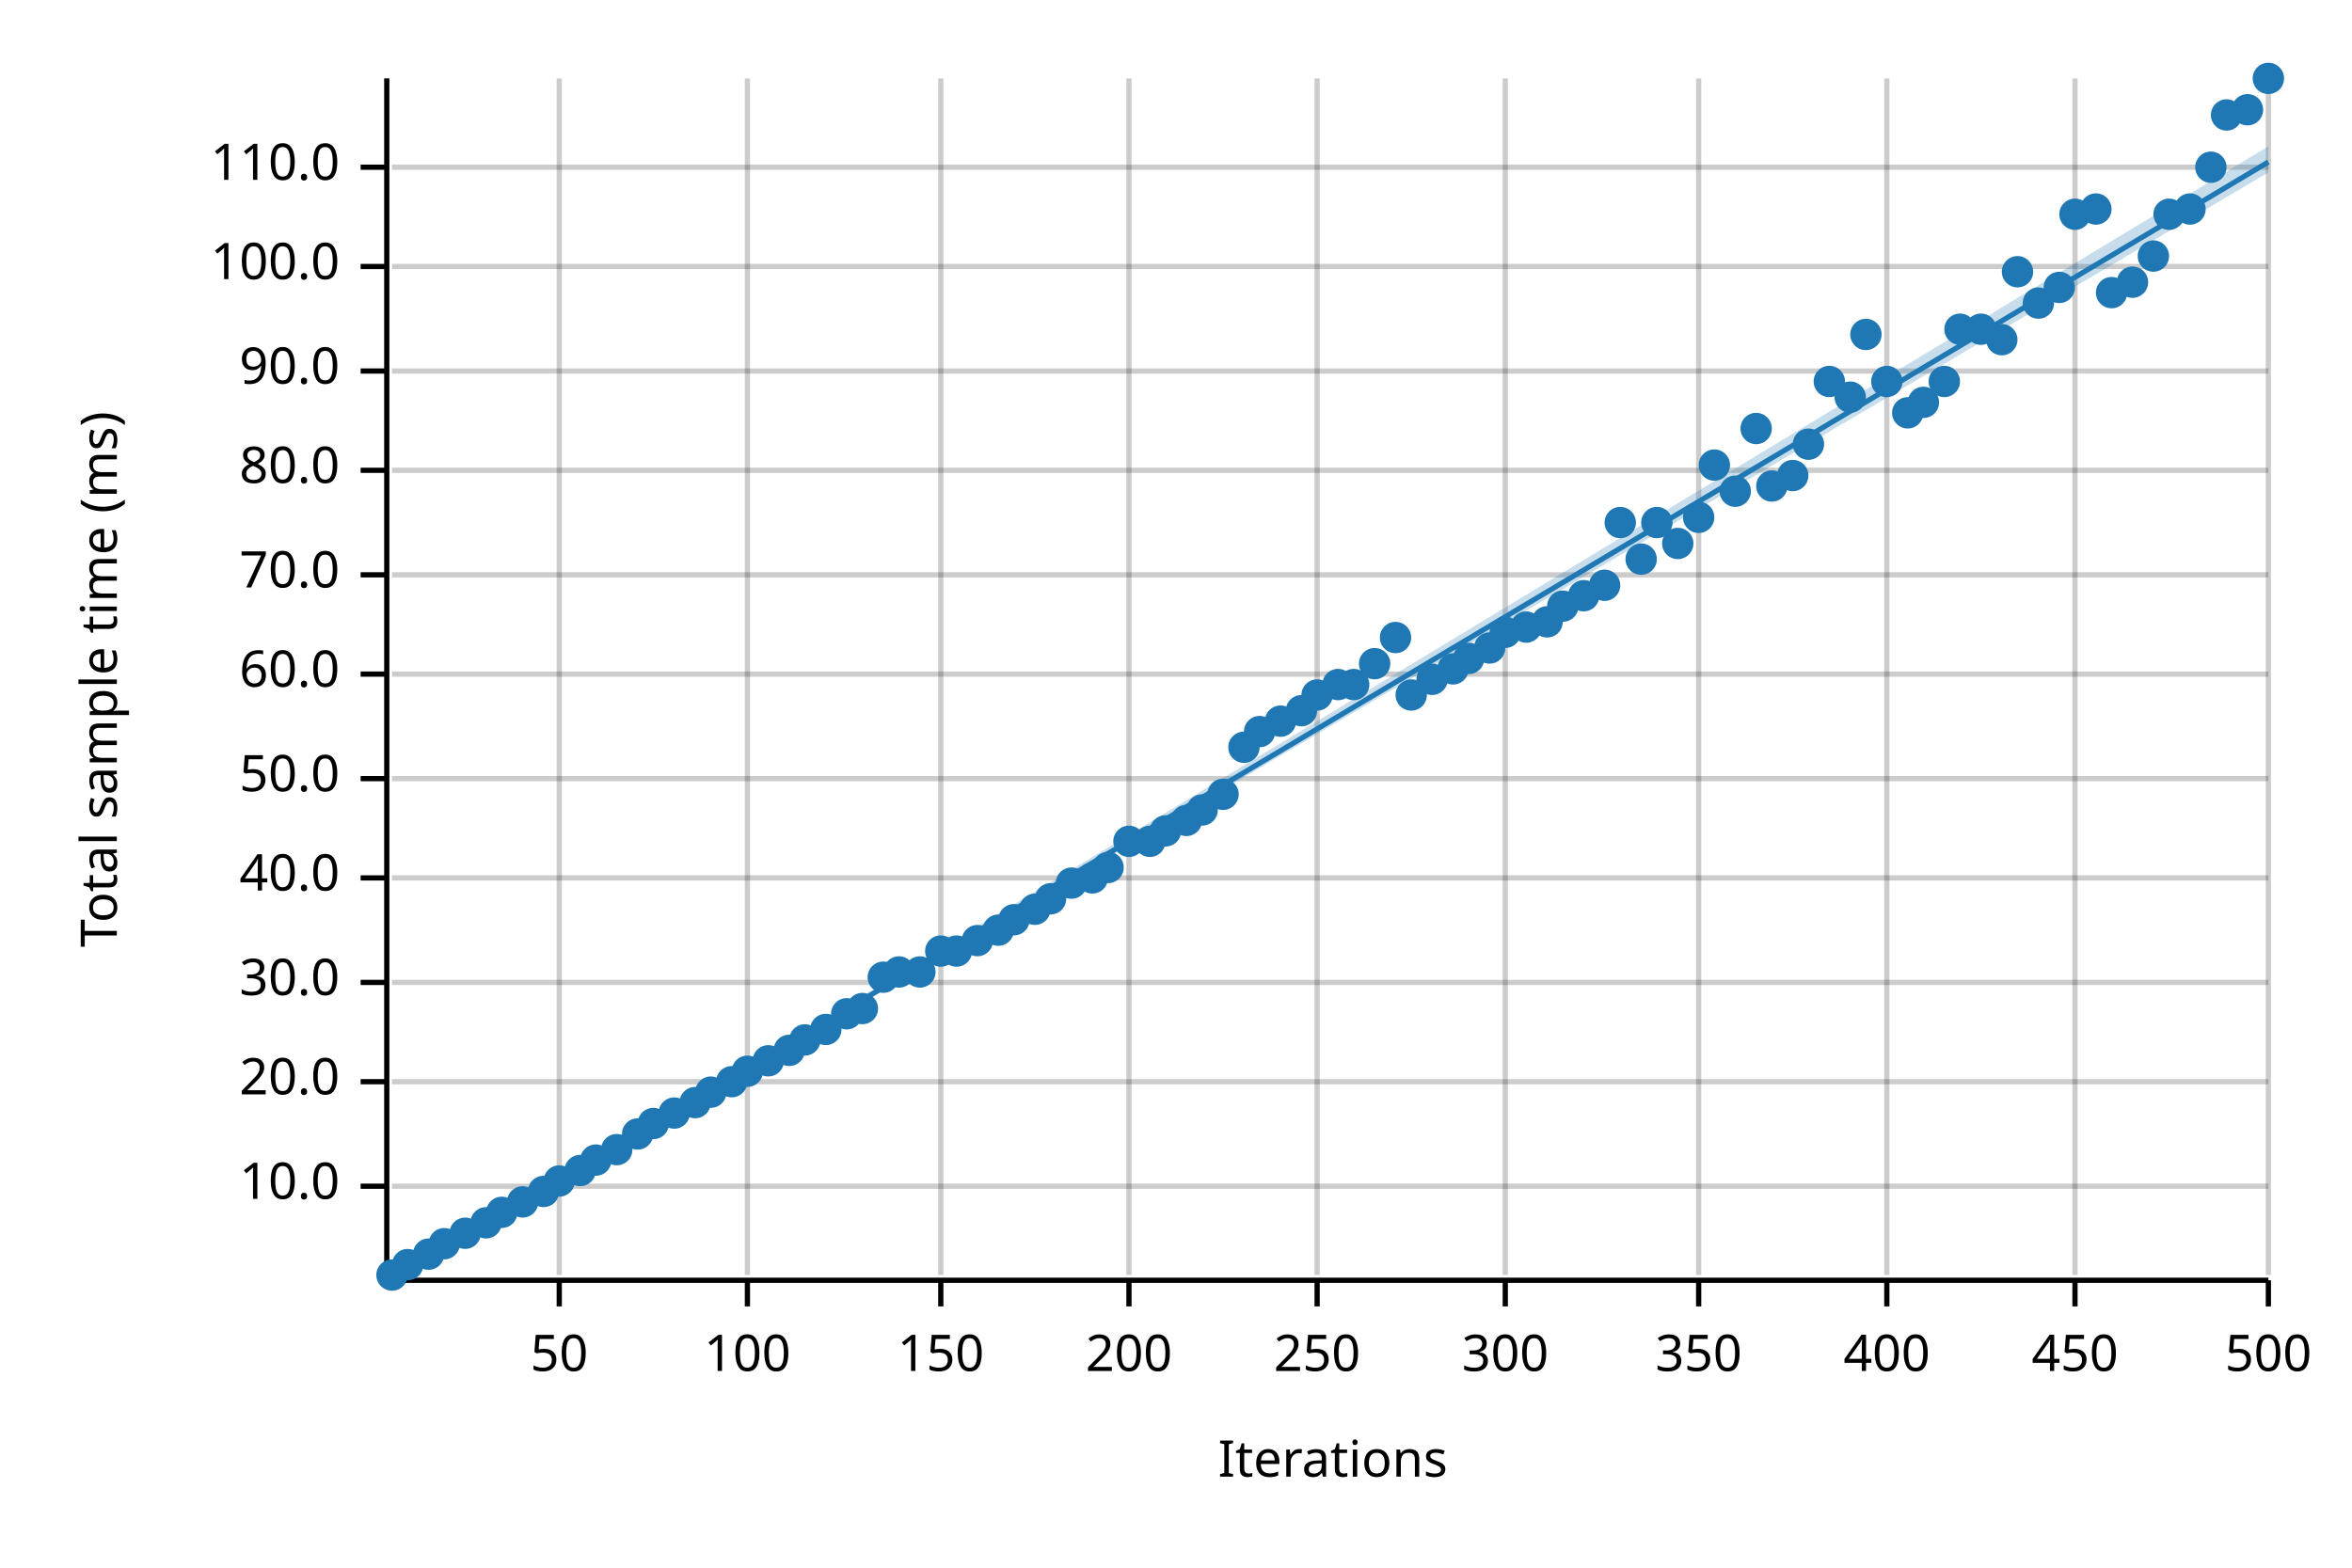
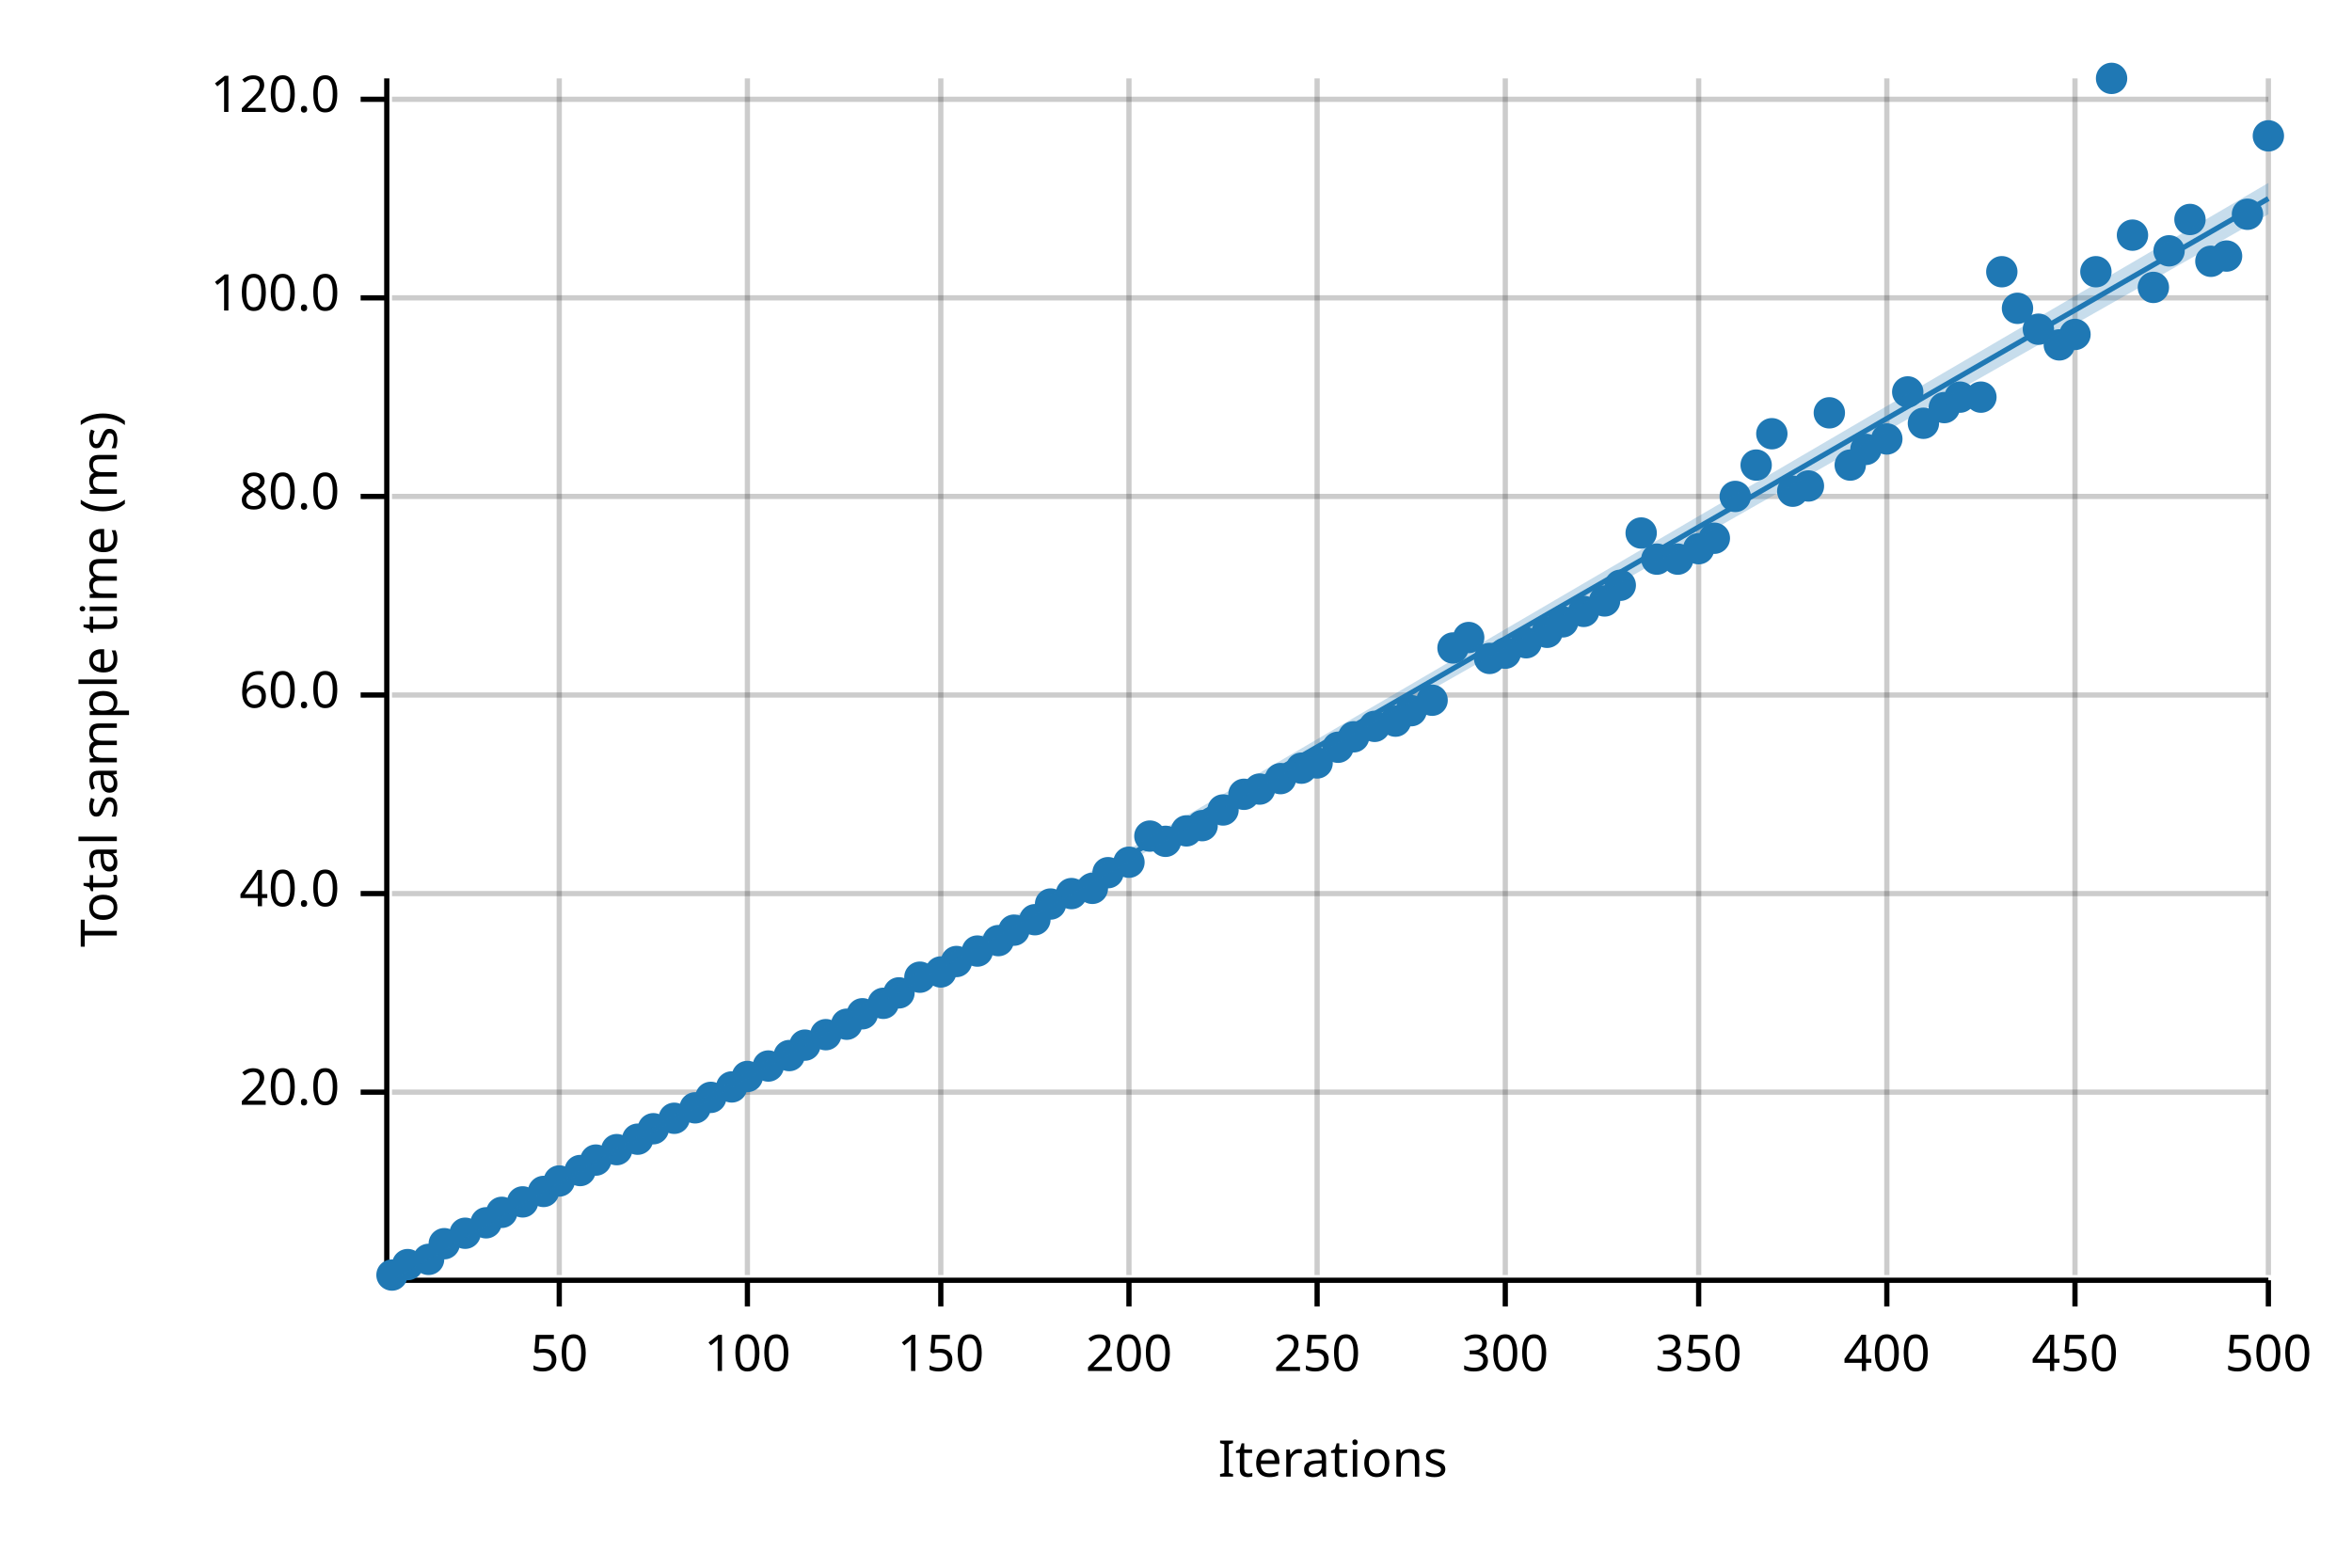
<svg xmlns="http://www.w3.org/2000/svg" width="450" height="300" viewBox="0 0 450 300">
  <text x="15" y="130" dy="0.76em" text-anchor="middle" font-family="sans-serif" font-size="9.677" opacity="1" fill="#000000" transform="rotate(270, 15, 130)">
Total sample time (ms)
</text>
  <text x="255" y="285" dy="-0.5ex" text-anchor="middle" font-family="sans-serif" font-size="9.677" opacity="1" fill="#000000">
Iterations
</text>
  <line opacity="0.2" stroke="#000000" stroke-width="1" x1="107" y1="244" x2="107" y2="15" />
  <line opacity="0.2" stroke="#000000" stroke-width="1" x1="143" y1="244" x2="143" y2="15" />
  <line opacity="0.2" stroke="#000000" stroke-width="1" x1="180" y1="244" x2="180" y2="15" />
  <line opacity="0.2" stroke="#000000" stroke-width="1" x1="216" y1="244" x2="216" y2="15" />
  <line opacity="0.2" stroke="#000000" stroke-width="1" x1="252" y1="244" x2="252" y2="15" />
  <line opacity="0.2" stroke="#000000" stroke-width="1" x1="288" y1="244" x2="288" y2="15" />
  <line opacity="0.2" stroke="#000000" stroke-width="1" x1="325" y1="244" x2="325" y2="15" />
  <line opacity="0.2" stroke="#000000" stroke-width="1" x1="361" y1="244" x2="361" y2="15" />
  <line opacity="0.2" stroke="#000000" stroke-width="1" x1="397" y1="244" x2="397" y2="15" />
  <line opacity="0.2" stroke="#000000" stroke-width="1" x1="434" y1="244" x2="434" y2="15" />
-   <line opacity="0.2" stroke="#000000" stroke-width="1" x1="75" y1="227" x2="434" y2="227" />
-   <line opacity="0.2" stroke="#000000" stroke-width="1" x1="75" y1="207" x2="434" y2="207" />
-   <line opacity="0.2" stroke="#000000" stroke-width="1" x1="75" y1="188" x2="434" y2="188" />
-   <line opacity="0.2" stroke="#000000" stroke-width="1" x1="75" y1="168" x2="434" y2="168" />
-   <line opacity="0.2" stroke="#000000" stroke-width="1" x1="75" y1="149" x2="434" y2="149" />
-   <line opacity="0.2" stroke="#000000" stroke-width="1" x1="75" y1="129" x2="434" y2="129" />
-   <line opacity="0.2" stroke="#000000" stroke-width="1" x1="75" y1="110" x2="434" y2="110" />
-   <line opacity="0.2" stroke="#000000" stroke-width="1" x1="75" y1="90" x2="434" y2="90" />
-   <line opacity="0.2" stroke="#000000" stroke-width="1" x1="75" y1="71" x2="434" y2="71" />
-   <line opacity="0.2" stroke="#000000" stroke-width="1" x1="75" y1="51" x2="434" y2="51" />
-   <line opacity="0.2" stroke="#000000" stroke-width="1" x1="75" y1="32" x2="434" y2="32" />
+   <line opacity="0.2" stroke="#000000" stroke-width="1" x1="75" y1="209" x2="434" y2="209" />
+   <line opacity="0.2" stroke="#000000" stroke-width="1" x1="75" y1="171" x2="434" y2="171" />
+   <line opacity="0.2" stroke="#000000" stroke-width="1" x1="75" y1="133" x2="434" y2="133" />
+   <line opacity="0.2" stroke="#000000" stroke-width="1" x1="75" y1="95" x2="434" y2="95" />
+   <line opacity="0.2" stroke="#000000" stroke-width="1" x1="75" y1="57" x2="434" y2="57" />
+   <line opacity="0.2" stroke="#000000" stroke-width="1" x1="75" y1="19" x2="434" y2="19" />
  <polyline fill="none" opacity="1" stroke="#000000" stroke-width="1" points="74,15 74,244 " />
-   <text x="65" y="227" dy="0.5ex" text-anchor="end" font-family="sans-serif" font-size="9.677" opacity="1" fill="#000000">
- 10.0
- </text>
-   <polyline fill="none" opacity="1" stroke="#000000" stroke-width="1" points="69,227 74,227 " />
-   <text x="65" y="207" dy="0.5ex" text-anchor="end" font-family="sans-serif" font-size="9.677" opacity="1" fill="#000000">
+   <text x="65" y="209" dy="0.5ex" text-anchor="end" font-family="sans-serif" font-size="9.677" opacity="1" fill="#000000">
20.0
</text>
-   <polyline fill="none" opacity="1" stroke="#000000" stroke-width="1" points="69,207 74,207 " />
-   <text x="65" y="188" dy="0.5ex" text-anchor="end" font-family="sans-serif" font-size="9.677" opacity="1" fill="#000000">
- 30.0
- </text>
-   <polyline fill="none" opacity="1" stroke="#000000" stroke-width="1" points="69,188 74,188 " />
-   <text x="65" y="168" dy="0.5ex" text-anchor="end" font-family="sans-serif" font-size="9.677" opacity="1" fill="#000000">
+   <polyline fill="none" opacity="1" stroke="#000000" stroke-width="1" points="69,209 74,209 " />
+   <text x="65" y="171" dy="0.5ex" text-anchor="end" font-family="sans-serif" font-size="9.677" opacity="1" fill="#000000">
40.0
</text>
-   <polyline fill="none" opacity="1" stroke="#000000" stroke-width="1" points="69,168 74,168 " />
-   <text x="65" y="149" dy="0.5ex" text-anchor="end" font-family="sans-serif" font-size="9.677" opacity="1" fill="#000000">
- 50.0
- </text>
-   <polyline fill="none" opacity="1" stroke="#000000" stroke-width="1" points="69,149 74,149 " />
-   <text x="65" y="129" dy="0.5ex" text-anchor="end" font-family="sans-serif" font-size="9.677" opacity="1" fill="#000000">
+   <polyline fill="none" opacity="1" stroke="#000000" stroke-width="1" points="69,171 74,171 " />
+   <text x="65" y="133" dy="0.5ex" text-anchor="end" font-family="sans-serif" font-size="9.677" opacity="1" fill="#000000">
60.0
</text>
-   <polyline fill="none" opacity="1" stroke="#000000" stroke-width="1" points="69,129 74,129 " />
-   <text x="65" y="110" dy="0.5ex" text-anchor="end" font-family="sans-serif" font-size="9.677" opacity="1" fill="#000000">
- 70.0
- </text>
-   <polyline fill="none" opacity="1" stroke="#000000" stroke-width="1" points="69,110 74,110 " />
-   <text x="65" y="90" dy="0.5ex" text-anchor="end" font-family="sans-serif" font-size="9.677" opacity="1" fill="#000000">
+   <polyline fill="none" opacity="1" stroke="#000000" stroke-width="1" points="69,133 74,133 " />
+   <text x="65" y="95" dy="0.5ex" text-anchor="end" font-family="sans-serif" font-size="9.677" opacity="1" fill="#000000">
80.0
</text>
-   <polyline fill="none" opacity="1" stroke="#000000" stroke-width="1" points="69,90 74,90 " />
-   <text x="65" y="71" dy="0.5ex" text-anchor="end" font-family="sans-serif" font-size="9.677" opacity="1" fill="#000000">
- 90.0
- </text>
-   <polyline fill="none" opacity="1" stroke="#000000" stroke-width="1" points="69,71 74,71 " />
-   <text x="65" y="51" dy="0.5ex" text-anchor="end" font-family="sans-serif" font-size="9.677" opacity="1" fill="#000000">
+   <polyline fill="none" opacity="1" stroke="#000000" stroke-width="1" points="69,95 74,95 " />
+   <text x="65" y="57" dy="0.5ex" text-anchor="end" font-family="sans-serif" font-size="9.677" opacity="1" fill="#000000">
100.0
</text>
-   <polyline fill="none" opacity="1" stroke="#000000" stroke-width="1" points="69,51 74,51 " />
-   <text x="65" y="32" dy="0.5ex" text-anchor="end" font-family="sans-serif" font-size="9.677" opacity="1" fill="#000000">
- 110.0
+   <polyline fill="none" opacity="1" stroke="#000000" stroke-width="1" points="69,57 74,57 " />
+   <text x="65" y="19" dy="0.5ex" text-anchor="end" font-family="sans-serif" font-size="9.677" opacity="1" fill="#000000">
+ 120.0
</text>
-   <polyline fill="none" opacity="1" stroke="#000000" stroke-width="1" points="69,32 74,32 " />
+   <polyline fill="none" opacity="1" stroke="#000000" stroke-width="1" points="69,19 74,19 " />
  <polyline fill="none" opacity="1" stroke="#000000" stroke-width="1" points="75,245 434,245 " />
  <text x="107" y="255" dy="0.76em" text-anchor="middle" font-family="sans-serif" font-size="9.677" opacity="1" fill="#000000">
50
</text>
  <polyline fill="none" opacity="1" stroke="#000000" stroke-width="1" points="107,245 107,250 " />
  <text x="143" y="255" dy="0.76em" text-anchor="middle" font-family="sans-serif" font-size="9.677" opacity="1" fill="#000000">
100
</text>
  <polyline fill="none" opacity="1" stroke="#000000" stroke-width="1" points="143,245 143,250 " />
  <text x="180" y="255" dy="0.76em" text-anchor="middle" font-family="sans-serif" font-size="9.677" opacity="1" fill="#000000">
150
</text>
  <polyline fill="none" opacity="1" stroke="#000000" stroke-width="1" points="180,245 180,250 " />
  <text x="216" y="255" dy="0.76em" text-anchor="middle" font-family="sans-serif" font-size="9.677" opacity="1" fill="#000000">
200
</text>
  <polyline fill="none" opacity="1" stroke="#000000" stroke-width="1" points="216,245 216,250 " />
  <text x="252" y="255" dy="0.76em" text-anchor="middle" font-family="sans-serif" font-size="9.677" opacity="1" fill="#000000">
250
</text>
  <polyline fill="none" opacity="1" stroke="#000000" stroke-width="1" points="252,245 252,250 " />
  <text x="288" y="255" dy="0.76em" text-anchor="middle" font-family="sans-serif" font-size="9.677" opacity="1" fill="#000000">
300
</text>
  <polyline fill="none" opacity="1" stroke="#000000" stroke-width="1" points="288,245 288,250 " />
  <text x="325" y="255" dy="0.76em" text-anchor="middle" font-family="sans-serif" font-size="9.677" opacity="1" fill="#000000">
350
</text>
  <polyline fill="none" opacity="1" stroke="#000000" stroke-width="1" points="325,245 325,250 " />
  <text x="361" y="255" dy="0.76em" text-anchor="middle" font-family="sans-serif" font-size="9.677" opacity="1" fill="#000000">
400
</text>
  <polyline fill="none" opacity="1" stroke="#000000" stroke-width="1" points="361,245 361,250 " />
  <text x="397" y="255" dy="0.76em" text-anchor="middle" font-family="sans-serif" font-size="9.677" opacity="1" fill="#000000">
450
</text>
  <polyline fill="none" opacity="1" stroke="#000000" stroke-width="1" points="397,245 397,250 " />
  <text x="434" y="255" dy="0.76em" text-anchor="middle" font-family="sans-serif" font-size="9.677" opacity="1" fill="#000000">
500
</text>
  <polyline fill="none" opacity="1" stroke="#000000" stroke-width="1" points="434,245 434,250 " />
  <circle cx="75" cy="244" r="3" opacity="1" fill="#1F78B4" stroke="none" stroke-width="1" />
  <circle cx="78" cy="242" r="3" opacity="1" fill="#1F78B4" stroke="none" stroke-width="1" />
-   <circle cx="82" cy="240" r="3" opacity="1" fill="#1F78B4" stroke="none" stroke-width="1" />
+   <circle cx="82" cy="241" r="3" opacity="1" fill="#1F78B4" stroke="none" stroke-width="1" />
  <circle cx="85" cy="238" r="3" opacity="1" fill="#1F78B4" stroke="none" stroke-width="1" />
  <circle cx="89" cy="236" r="3" opacity="1" fill="#1F78B4" stroke="none" stroke-width="1" />
  <circle cx="93" cy="234" r="3" opacity="1" fill="#1F78B4" stroke="none" stroke-width="1" />
  <circle cx="96" cy="232" r="3" opacity="1" fill="#1F78B4" stroke="none" stroke-width="1" />
  <circle cx="100" cy="230" r="3" opacity="1" fill="#1F78B4" stroke="none" stroke-width="1" />
  <circle cx="104" cy="228" r="3" opacity="1" fill="#1F78B4" stroke="none" stroke-width="1" />
  <circle cx="107" cy="226" r="3" opacity="1" fill="#1F78B4" stroke="none" stroke-width="1" />
  <circle cx="111" cy="224" r="3" opacity="1" fill="#1F78B4" stroke="none" stroke-width="1" />
  <circle cx="114" cy="222" r="3" opacity="1" fill="#1F78B4" stroke="none" stroke-width="1" />
  <circle cx="118" cy="220" r="3" opacity="1" fill="#1F78B4" stroke="none" stroke-width="1" />
-   <circle cx="122" cy="217" r="3" opacity="1" fill="#1F78B4" stroke="none" stroke-width="1" />
-   <circle cx="125" cy="215" r="3" opacity="1" fill="#1F78B4" stroke="none" stroke-width="1" />
-   <circle cx="129" cy="213" r="3" opacity="1" fill="#1F78B4" stroke="none" stroke-width="1" />
-   <circle cx="133" cy="211" r="3" opacity="1" fill="#1F78B4" stroke="none" stroke-width="1" />
-   <circle cx="136" cy="209" r="3" opacity="1" fill="#1F78B4" stroke="none" stroke-width="1" />
-   <circle cx="140" cy="207" r="3" opacity="1" fill="#1F78B4" stroke="none" stroke-width="1" />
-   <circle cx="143" cy="205" r="3" opacity="1" fill="#1F78B4" stroke="none" stroke-width="1" />
-   <circle cx="147" cy="203" r="3" opacity="1" fill="#1F78B4" stroke="none" stroke-width="1" />
-   <circle cx="151" cy="201" r="3" opacity="1" fill="#1F78B4" stroke="none" stroke-width="1" />
-   <circle cx="154" cy="199" r="3" opacity="1" fill="#1F78B4" stroke="none" stroke-width="1" />
-   <circle cx="158" cy="197" r="3" opacity="1" fill="#1F78B4" stroke="none" stroke-width="1" />
-   <circle cx="162" cy="194" r="3" opacity="1" fill="#1F78B4" stroke="none" stroke-width="1" />
-   <circle cx="165" cy="193" r="3" opacity="1" fill="#1F78B4" stroke="none" stroke-width="1" />
-   <circle cx="169" cy="187" r="3" opacity="1" fill="#1F78B4" stroke="none" stroke-width="1" />
-   <circle cx="172" cy="186" r="3" opacity="1" fill="#1F78B4" stroke="none" stroke-width="1" />
-   <circle cx="176" cy="186" r="3" opacity="1" fill="#1F78B4" stroke="none" stroke-width="1" />
-   <circle cx="180" cy="182" r="3" opacity="1" fill="#1F78B4" stroke="none" stroke-width="1" />
-   <circle cx="183" cy="182" r="3" opacity="1" fill="#1F78B4" stroke="none" stroke-width="1" />
-   <circle cx="187" cy="180" r="3" opacity="1" fill="#1F78B4" stroke="none" stroke-width="1" />
-   <circle cx="191" cy="178" r="3" opacity="1" fill="#1F78B4" stroke="none" stroke-width="1" />
-   <circle cx="194" cy="176" r="3" opacity="1" fill="#1F78B4" stroke="none" stroke-width="1" />
-   <circle cx="198" cy="174" r="3" opacity="1" fill="#1F78B4" stroke="none" stroke-width="1" />
-   <circle cx="201" cy="172" r="3" opacity="1" fill="#1F78B4" stroke="none" stroke-width="1" />
-   <circle cx="205" cy="169" r="3" opacity="1" fill="#1F78B4" stroke="none" stroke-width="1" />
-   <circle cx="209" cy="168" r="3" opacity="1" fill="#1F78B4" stroke="none" stroke-width="1" />
-   <circle cx="212" cy="166" r="3" opacity="1" fill="#1F78B4" stroke="none" stroke-width="1" />
-   <circle cx="216" cy="161" r="3" opacity="1" fill="#1F78B4" stroke="none" stroke-width="1" />
-   <circle cx="220" cy="161" r="3" opacity="1" fill="#1F78B4" stroke="none" stroke-width="1" />
-   <circle cx="223" cy="159" r="3" opacity="1" fill="#1F78B4" stroke="none" stroke-width="1" />
-   <circle cx="227" cy="157" r="3" opacity="1" fill="#1F78B4" stroke="none" stroke-width="1" />
-   <circle cx="230" cy="155" r="3" opacity="1" fill="#1F78B4" stroke="none" stroke-width="1" />
-   <circle cx="234" cy="152" r="3" opacity="1" fill="#1F78B4" stroke="none" stroke-width="1" />
-   <circle cx="238" cy="143" r="3" opacity="1" fill="#1F78B4" stroke="none" stroke-width="1" />
-   <circle cx="241" cy="140" r="3" opacity="1" fill="#1F78B4" stroke="none" stroke-width="1" />
-   <circle cx="245" cy="138" r="3" opacity="1" fill="#1F78B4" stroke="none" stroke-width="1" />
-   <circle cx="249" cy="136" r="3" opacity="1" fill="#1F78B4" stroke="none" stroke-width="1" />
-   <circle cx="252" cy="133" r="3" opacity="1" fill="#1F78B4" stroke="none" stroke-width="1" />
-   <circle cx="256" cy="131" r="3" opacity="1" fill="#1F78B4" stroke="none" stroke-width="1" />
-   <circle cx="259" cy="131" r="3" opacity="1" fill="#1F78B4" stroke="none" stroke-width="1" />
-   <circle cx="263" cy="127" r="3" opacity="1" fill="#1F78B4" stroke="none" stroke-width="1" />
-   <circle cx="267" cy="122" r="3" opacity="1" fill="#1F78B4" stroke="none" stroke-width="1" />
-   <circle cx="270" cy="133" r="3" opacity="1" fill="#1F78B4" stroke="none" stroke-width="1" />
-   <circle cx="274" cy="130" r="3" opacity="1" fill="#1F78B4" stroke="none" stroke-width="1" />
-   <circle cx="278" cy="128" r="3" opacity="1" fill="#1F78B4" stroke="none" stroke-width="1" />
-   <circle cx="281" cy="126" r="3" opacity="1" fill="#1F78B4" stroke="none" stroke-width="1" />
-   <circle cx="285" cy="124" r="3" opacity="1" fill="#1F78B4" stroke="none" stroke-width="1" />
-   <circle cx="288" cy="121" r="3" opacity="1" fill="#1F78B4" stroke="none" stroke-width="1" />
-   <circle cx="292" cy="120" r="3" opacity="1" fill="#1F78B4" stroke="none" stroke-width="1" />
-   <circle cx="296" cy="119" r="3" opacity="1" fill="#1F78B4" stroke="none" stroke-width="1" />
-   <circle cx="299" cy="116" r="3" opacity="1" fill="#1F78B4" stroke="none" stroke-width="1" />
-   <circle cx="303" cy="114" r="3" opacity="1" fill="#1F78B4" stroke="none" stroke-width="1" />
-   <circle cx="307" cy="112" r="3" opacity="1" fill="#1F78B4" stroke="none" stroke-width="1" />
-   <circle cx="310" cy="100" r="3" opacity="1" fill="#1F78B4" stroke="none" stroke-width="1" />
-   <circle cx="314" cy="107" r="3" opacity="1" fill="#1F78B4" stroke="none" stroke-width="1" />
-   <circle cx="317" cy="100" r="3" opacity="1" fill="#1F78B4" stroke="none" stroke-width="1" />
-   <circle cx="321" cy="104" r="3" opacity="1" fill="#1F78B4" stroke="none" stroke-width="1" />
-   <circle cx="325" cy="99" r="3" opacity="1" fill="#1F78B4" stroke="none" stroke-width="1" />
-   <circle cx="328" cy="89" r="3" opacity="1" fill="#1F78B4" stroke="none" stroke-width="1" />
-   <circle cx="332" cy="94" r="3" opacity="1" fill="#1F78B4" stroke="none" stroke-width="1" />
-   <circle cx="336" cy="82" r="3" opacity="1" fill="#1F78B4" stroke="none" stroke-width="1" />
-   <circle cx="339" cy="93" r="3" opacity="1" fill="#1F78B4" stroke="none" stroke-width="1" />
-   <circle cx="343" cy="91" r="3" opacity="1" fill="#1F78B4" stroke="none" stroke-width="1" />
-   <circle cx="346" cy="85" r="3" opacity="1" fill="#1F78B4" stroke="none" stroke-width="1" />
-   <circle cx="350" cy="73" r="3" opacity="1" fill="#1F78B4" stroke="none" stroke-width="1" />
-   <circle cx="354" cy="76" r="3" opacity="1" fill="#1F78B4" stroke="none" stroke-width="1" />
-   <circle cx="357" cy="64" r="3" opacity="1" fill="#1F78B4" stroke="none" stroke-width="1" />
-   <circle cx="361" cy="73" r="3" opacity="1" fill="#1F78B4" stroke="none" stroke-width="1" />
-   <circle cx="365" cy="79" r="3" opacity="1" fill="#1F78B4" stroke="none" stroke-width="1" />
-   <circle cx="368" cy="77" r="3" opacity="1" fill="#1F78B4" stroke="none" stroke-width="1" />
-   <circle cx="372" cy="73" r="3" opacity="1" fill="#1F78B4" stroke="none" stroke-width="1" />
-   <circle cx="375" cy="63" r="3" opacity="1" fill="#1F78B4" stroke="none" stroke-width="1" />
-   <circle cx="379" cy="63" r="3" opacity="1" fill="#1F78B4" stroke="none" stroke-width="1" />
-   <circle cx="383" cy="65" r="3" opacity="1" fill="#1F78B4" stroke="none" stroke-width="1" />
-   <circle cx="386" cy="52" r="3" opacity="1" fill="#1F78B4" stroke="none" stroke-width="1" />
-   <circle cx="390" cy="58" r="3" opacity="1" fill="#1F78B4" stroke="none" stroke-width="1" />
-   <circle cx="394" cy="55" r="3" opacity="1" fill="#1F78B4" stroke="none" stroke-width="1" />
-   <circle cx="397" cy="41" r="3" opacity="1" fill="#1F78B4" stroke="none" stroke-width="1" />
-   <circle cx="401" cy="40" r="3" opacity="1" fill="#1F78B4" stroke="none" stroke-width="1" />
-   <circle cx="404" cy="56" r="3" opacity="1" fill="#1F78B4" stroke="none" stroke-width="1" />
-   <circle cx="408" cy="54" r="3" opacity="1" fill="#1F78B4" stroke="none" stroke-width="1" />
-   <circle cx="412" cy="49" r="3" opacity="1" fill="#1F78B4" stroke="none" stroke-width="1" />
-   <circle cx="415" cy="41" r="3" opacity="1" fill="#1F78B4" stroke="none" stroke-width="1" />
-   <circle cx="419" cy="40" r="3" opacity="1" fill="#1F78B4" stroke="none" stroke-width="1" />
-   <circle cx="423" cy="32" r="3" opacity="1" fill="#1F78B4" stroke="none" stroke-width="1" />
-   <circle cx="426" cy="22" r="3" opacity="1" fill="#1F78B4" stroke="none" stroke-width="1" />
-   <circle cx="430" cy="21" r="3" opacity="1" fill="#1F78B4" stroke="none" stroke-width="1" />
-   <circle cx="434" cy="15" r="3" opacity="1" fill="#1F78B4" stroke="none" stroke-width="1" />
-   <polyline fill="none" opacity="1" stroke="#1F78B4" stroke-width="1" points="75,245 434,31 " />
-   <polygon opacity="0.25" fill="#1F78B4" points="75,245 434,33 434,28 " />
+   <circle cx="122" cy="218" r="3" opacity="1" fill="#1F78B4" stroke="none" stroke-width="1" />
+   <circle cx="125" cy="216" r="3" opacity="1" fill="#1F78B4" stroke="none" stroke-width="1" />
+   <circle cx="129" cy="214" r="3" opacity="1" fill="#1F78B4" stroke="none" stroke-width="1" />
+   <circle cx="133" cy="212" r="3" opacity="1" fill="#1F78B4" stroke="none" stroke-width="1" />
+   <circle cx="136" cy="210" r="3" opacity="1" fill="#1F78B4" stroke="none" stroke-width="1" />
+   <circle cx="140" cy="208" r="3" opacity="1" fill="#1F78B4" stroke="none" stroke-width="1" />
+   <circle cx="143" cy="206" r="3" opacity="1" fill="#1F78B4" stroke="none" stroke-width="1" />
+   <circle cx="147" cy="204" r="3" opacity="1" fill="#1F78B4" stroke="none" stroke-width="1" />
+   <circle cx="151" cy="202" r="3" opacity="1" fill="#1F78B4" stroke="none" stroke-width="1" />
+   <circle cx="154" cy="200" r="3" opacity="1" fill="#1F78B4" stroke="none" stroke-width="1" />
+   <circle cx="158" cy="198" r="3" opacity="1" fill="#1F78B4" stroke="none" stroke-width="1" />
+   <circle cx="162" cy="196" r="3" opacity="1" fill="#1F78B4" stroke="none" stroke-width="1" />
+   <circle cx="165" cy="194" r="3" opacity="1" fill="#1F78B4" stroke="none" stroke-width="1" />
+   <circle cx="169" cy="192" r="3" opacity="1" fill="#1F78B4" stroke="none" stroke-width="1" />
+   <circle cx="172" cy="190" r="3" opacity="1" fill="#1F78B4" stroke="none" stroke-width="1" />
+   <circle cx="176" cy="187" r="3" opacity="1" fill="#1F78B4" stroke="none" stroke-width="1" />
+   <circle cx="180" cy="186" r="3" opacity="1" fill="#1F78B4" stroke="none" stroke-width="1" />
+   <circle cx="183" cy="184" r="3" opacity="1" fill="#1F78B4" stroke="none" stroke-width="1" />
+   <circle cx="187" cy="182" r="3" opacity="1" fill="#1F78B4" stroke="none" stroke-width="1" />
+   <circle cx="191" cy="180" r="3" opacity="1" fill="#1F78B4" stroke="none" stroke-width="1" />
+   <circle cx="194" cy="178" r="3" opacity="1" fill="#1F78B4" stroke="none" stroke-width="1" />
+   <circle cx="198" cy="176" r="3" opacity="1" fill="#1F78B4" stroke="none" stroke-width="1" />
+   <circle cx="201" cy="173" r="3" opacity="1" fill="#1F78B4" stroke="none" stroke-width="1" />
+   <circle cx="205" cy="171" r="3" opacity="1" fill="#1F78B4" stroke="none" stroke-width="1" />
+   <circle cx="209" cy="170" r="3" opacity="1" fill="#1F78B4" stroke="none" stroke-width="1" />
+   <circle cx="212" cy="167" r="3" opacity="1" fill="#1F78B4" stroke="none" stroke-width="1" />
+   <circle cx="216" cy="165" r="3" opacity="1" fill="#1F78B4" stroke="none" stroke-width="1" />
+   <circle cx="220" cy="160" r="3" opacity="1" fill="#1F78B4" stroke="none" stroke-width="1" />
+   <circle cx="223" cy="161" r="3" opacity="1" fill="#1F78B4" stroke="none" stroke-width="1" />
+   <circle cx="227" cy="159" r="3" opacity="1" fill="#1F78B4" stroke="none" stroke-width="1" />
+   <circle cx="230" cy="158" r="3" opacity="1" fill="#1F78B4" stroke="none" stroke-width="1" />
+   <circle cx="234" cy="155" r="3" opacity="1" fill="#1F78B4" stroke="none" stroke-width="1" />
+   <circle cx="238" cy="152" r="3" opacity="1" fill="#1F78B4" stroke="none" stroke-width="1" />
+   <circle cx="241" cy="151" r="3" opacity="1" fill="#1F78B4" stroke="none" stroke-width="1" />
+   <circle cx="245" cy="149" r="3" opacity="1" fill="#1F78B4" stroke="none" stroke-width="1" />
+   <circle cx="249" cy="147" r="3" opacity="1" fill="#1F78B4" stroke="none" stroke-width="1" />
+   <circle cx="252" cy="146" r="3" opacity="1" fill="#1F78B4" stroke="none" stroke-width="1" />
+   <circle cx="256" cy="143" r="3" opacity="1" fill="#1F78B4" stroke="none" stroke-width="1" />
+   <circle cx="259" cy="141" r="3" opacity="1" fill="#1F78B4" stroke="none" stroke-width="1" />
+   <circle cx="263" cy="139" r="3" opacity="1" fill="#1F78B4" stroke="none" stroke-width="1" />
+   <circle cx="267" cy="138" r="3" opacity="1" fill="#1F78B4" stroke="none" stroke-width="1" />
+   <circle cx="270" cy="136" r="3" opacity="1" fill="#1F78B4" stroke="none" stroke-width="1" />
+   <circle cx="274" cy="134" r="3" opacity="1" fill="#1F78B4" stroke="none" stroke-width="1" />
+   <circle cx="278" cy="124" r="3" opacity="1" fill="#1F78B4" stroke="none" stroke-width="1" />
+   <circle cx="281" cy="122" r="3" opacity="1" fill="#1F78B4" stroke="none" stroke-width="1" />
+   <circle cx="285" cy="126" r="3" opacity="1" fill="#1F78B4" stroke="none" stroke-width="1" />
+   <circle cx="288" cy="125" r="3" opacity="1" fill="#1F78B4" stroke="none" stroke-width="1" />
+   <circle cx="292" cy="123" r="3" opacity="1" fill="#1F78B4" stroke="none" stroke-width="1" />
+   <circle cx="296" cy="121" r="3" opacity="1" fill="#1F78B4" stroke="none" stroke-width="1" />
+   <circle cx="299" cy="119" r="3" opacity="1" fill="#1F78B4" stroke="none" stroke-width="1" />
+   <circle cx="303" cy="117" r="3" opacity="1" fill="#1F78B4" stroke="none" stroke-width="1" />
+   <circle cx="307" cy="115" r="3" opacity="1" fill="#1F78B4" stroke="none" stroke-width="1" />
+   <circle cx="310" cy="112" r="3" opacity="1" fill="#1F78B4" stroke="none" stroke-width="1" />
+   <circle cx="314" cy="102" r="3" opacity="1" fill="#1F78B4" stroke="none" stroke-width="1" />
+   <circle cx="317" cy="107" r="3" opacity="1" fill="#1F78B4" stroke="none" stroke-width="1" />
+   <circle cx="321" cy="107" r="3" opacity="1" fill="#1F78B4" stroke="none" stroke-width="1" />
+   <circle cx="325" cy="105" r="3" opacity="1" fill="#1F78B4" stroke="none" stroke-width="1" />
+   <circle cx="328" cy="103" r="3" opacity="1" fill="#1F78B4" stroke="none" stroke-width="1" />
+   <circle cx="332" cy="95" r="3" opacity="1" fill="#1F78B4" stroke="none" stroke-width="1" />
+   <circle cx="336" cy="89" r="3" opacity="1" fill="#1F78B4" stroke="none" stroke-width="1" />
+   <circle cx="339" cy="83" r="3" opacity="1" fill="#1F78B4" stroke="none" stroke-width="1" />
+   <circle cx="343" cy="94" r="3" opacity="1" fill="#1F78B4" stroke="none" stroke-width="1" />
+   <circle cx="346" cy="93" r="3" opacity="1" fill="#1F78B4" stroke="none" stroke-width="1" />
+   <circle cx="350" cy="79" r="3" opacity="1" fill="#1F78B4" stroke="none" stroke-width="1" />
+   <circle cx="354" cy="89" r="3" opacity="1" fill="#1F78B4" stroke="none" stroke-width="1" />
+   <circle cx="357" cy="86" r="3" opacity="1" fill="#1F78B4" stroke="none" stroke-width="1" />
+   <circle cx="361" cy="84" r="3" opacity="1" fill="#1F78B4" stroke="none" stroke-width="1" />
+   <circle cx="365" cy="75" r="3" opacity="1" fill="#1F78B4" stroke="none" stroke-width="1" />
+   <circle cx="368" cy="81" r="3" opacity="1" fill="#1F78B4" stroke="none" stroke-width="1" />
+   <circle cx="372" cy="78" r="3" opacity="1" fill="#1F78B4" stroke="none" stroke-width="1" />
+   <circle cx="375" cy="76" r="3" opacity="1" fill="#1F78B4" stroke="none" stroke-width="1" />
+   <circle cx="379" cy="76" r="3" opacity="1" fill="#1F78B4" stroke="none" stroke-width="1" />
+   <circle cx="383" cy="52" r="3" opacity="1" fill="#1F78B4" stroke="none" stroke-width="1" />
+   <circle cx="386" cy="59" r="3" opacity="1" fill="#1F78B4" stroke="none" stroke-width="1" />
+   <circle cx="390" cy="63" r="3" opacity="1" fill="#1F78B4" stroke="none" stroke-width="1" />
+   <circle cx="394" cy="66" r="3" opacity="1" fill="#1F78B4" stroke="none" stroke-width="1" />
+   <circle cx="397" cy="64" r="3" opacity="1" fill="#1F78B4" stroke="none" stroke-width="1" />
+   <circle cx="401" cy="52" r="3" opacity="1" fill="#1F78B4" stroke="none" stroke-width="1" />
+   <circle cx="404" cy="15" r="3" opacity="1" fill="#1F78B4" stroke="none" stroke-width="1" />
+   <circle cx="408" cy="45" r="3" opacity="1" fill="#1F78B4" stroke="none" stroke-width="1" />
+   <circle cx="412" cy="55" r="3" opacity="1" fill="#1F78B4" stroke="none" stroke-width="1" />
+   <circle cx="415" cy="48" r="3" opacity="1" fill="#1F78B4" stroke="none" stroke-width="1" />
+   <circle cx="419" cy="42" r="3" opacity="1" fill="#1F78B4" stroke="none" stroke-width="1" />
+   <circle cx="423" cy="50" r="3" opacity="1" fill="#1F78B4" stroke="none" stroke-width="1" />
+   <circle cx="426" cy="49" r="3" opacity="1" fill="#1F78B4" stroke="none" stroke-width="1" />
+   <circle cx="430" cy="41" r="3" opacity="1" fill="#1F78B4" stroke="none" stroke-width="1" />
+   <circle cx="434" cy="26" r="3" opacity="1" fill="#1F78B4" stroke="none" stroke-width="1" />
+   <polyline fill="none" opacity="1" stroke="#1F78B4" stroke-width="1" points="75,245 434,38 " />
+   <polygon opacity="0.25" fill="#1F78B4" points="75,245 434,41 434,35 " />
</svg>
